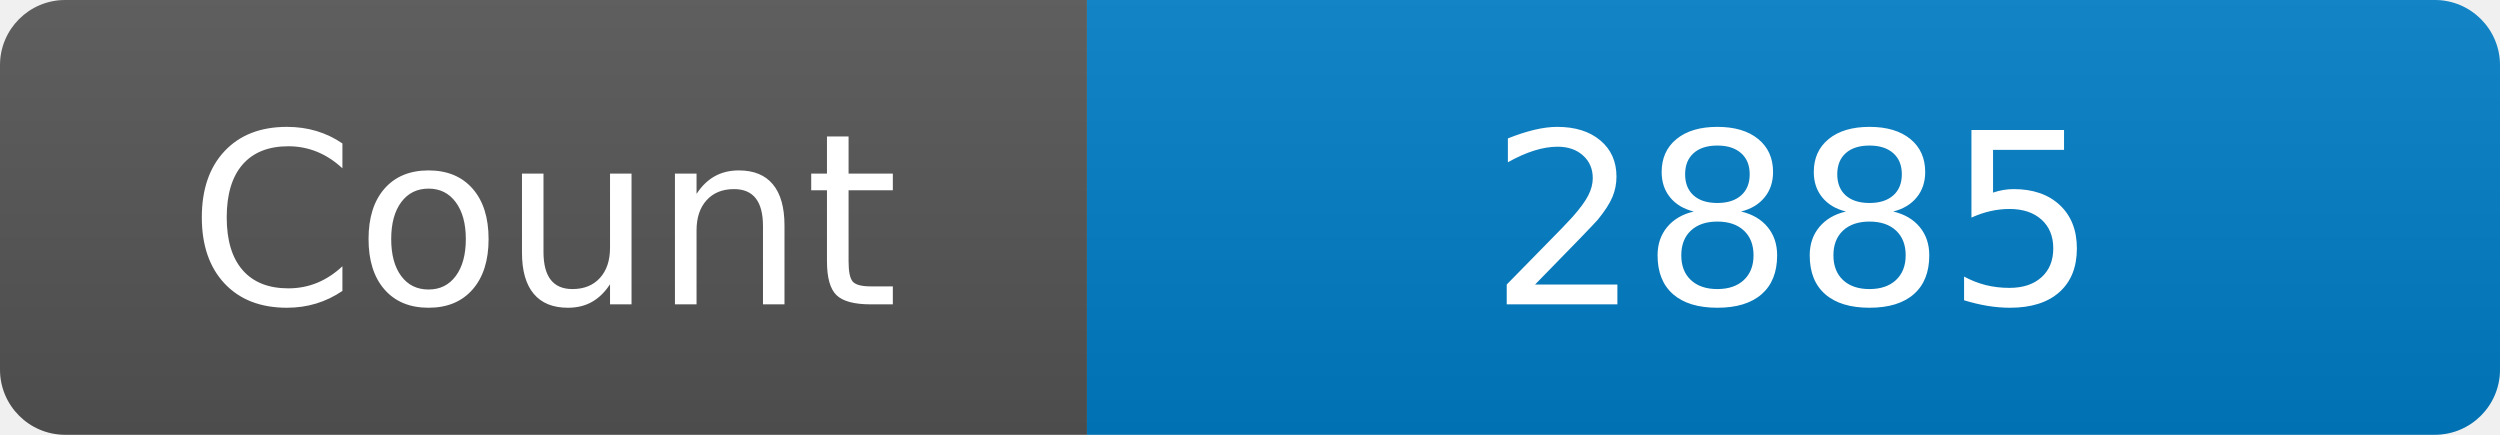
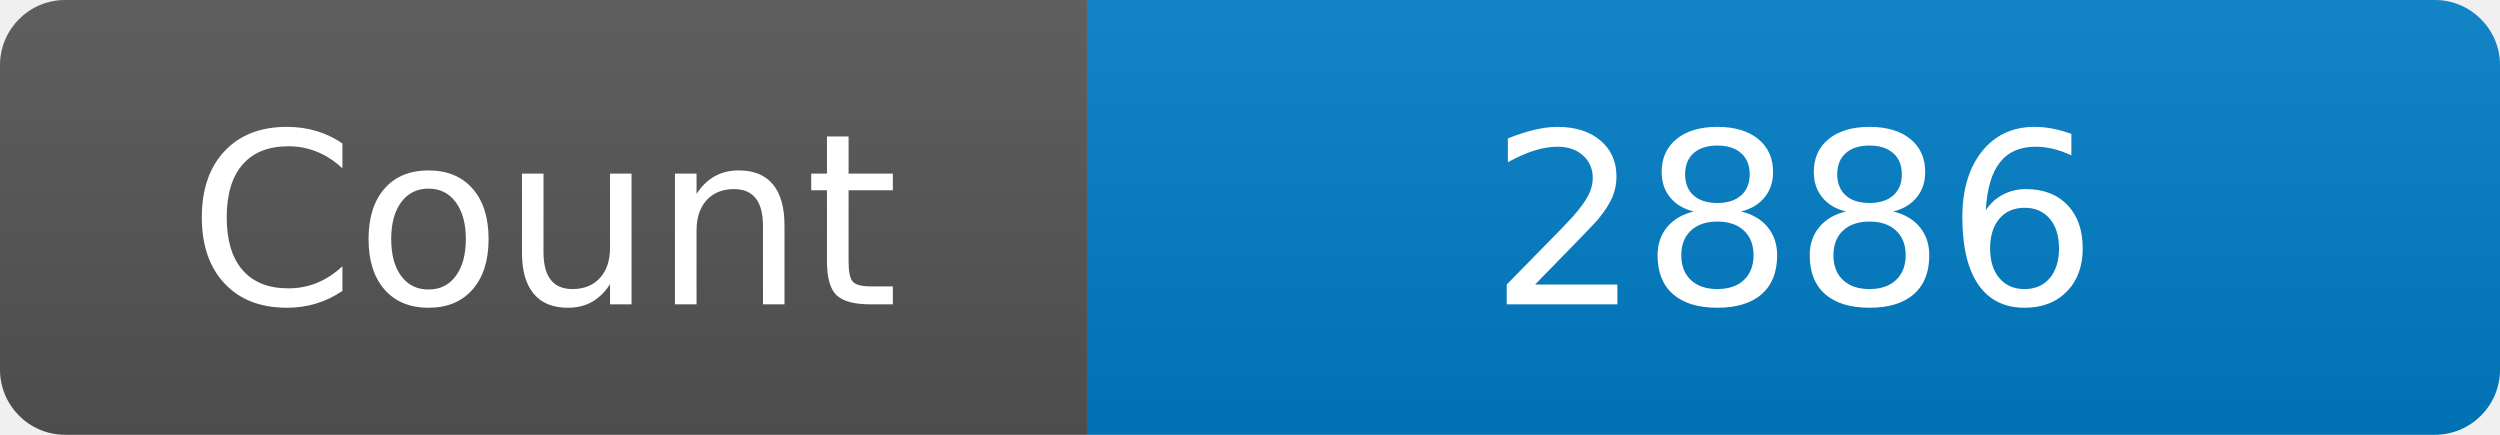
<svg xmlns="http://www.w3.org/2000/svg" width="115" height="20" role="img" aria-label="Maintained?: yes">
  <linearGradient id="s" x2="0" y2="100%">
    <stop offset="0" stop-color="#bbb" stop-opacity=".1" />
    <stop offset="1" stop-opacity=".1" />
  </linearGradient>
  <clipPath id="r">
    <rect width="115" height="20" rx="3" fill="#fff" />
  </clipPath>
  <g clip-path="url(#r)">
    <rect width="50" height="20" fill="#555" />
    <rect x="50" width="160" height="20" fill="#007ec6" />
    <rect width="115" height="20" fill="url(#s)" />
  </g>
  <g fill="#fff" text-anchor="middle" font-family="Verdana,Geneva,DejaVu Sans,sans-serif" font-size="110">
    <text x="250" y="140" transform="scale(.1)" fill="#fff">Count</text>
-     <text x="825" y="140" transform="scale(.1)" fill="#fff">2885</text>
+     <text x="825" y="140" transform="scale(.1)" fill="#fff">2886</text>
  </g>
</svg>
